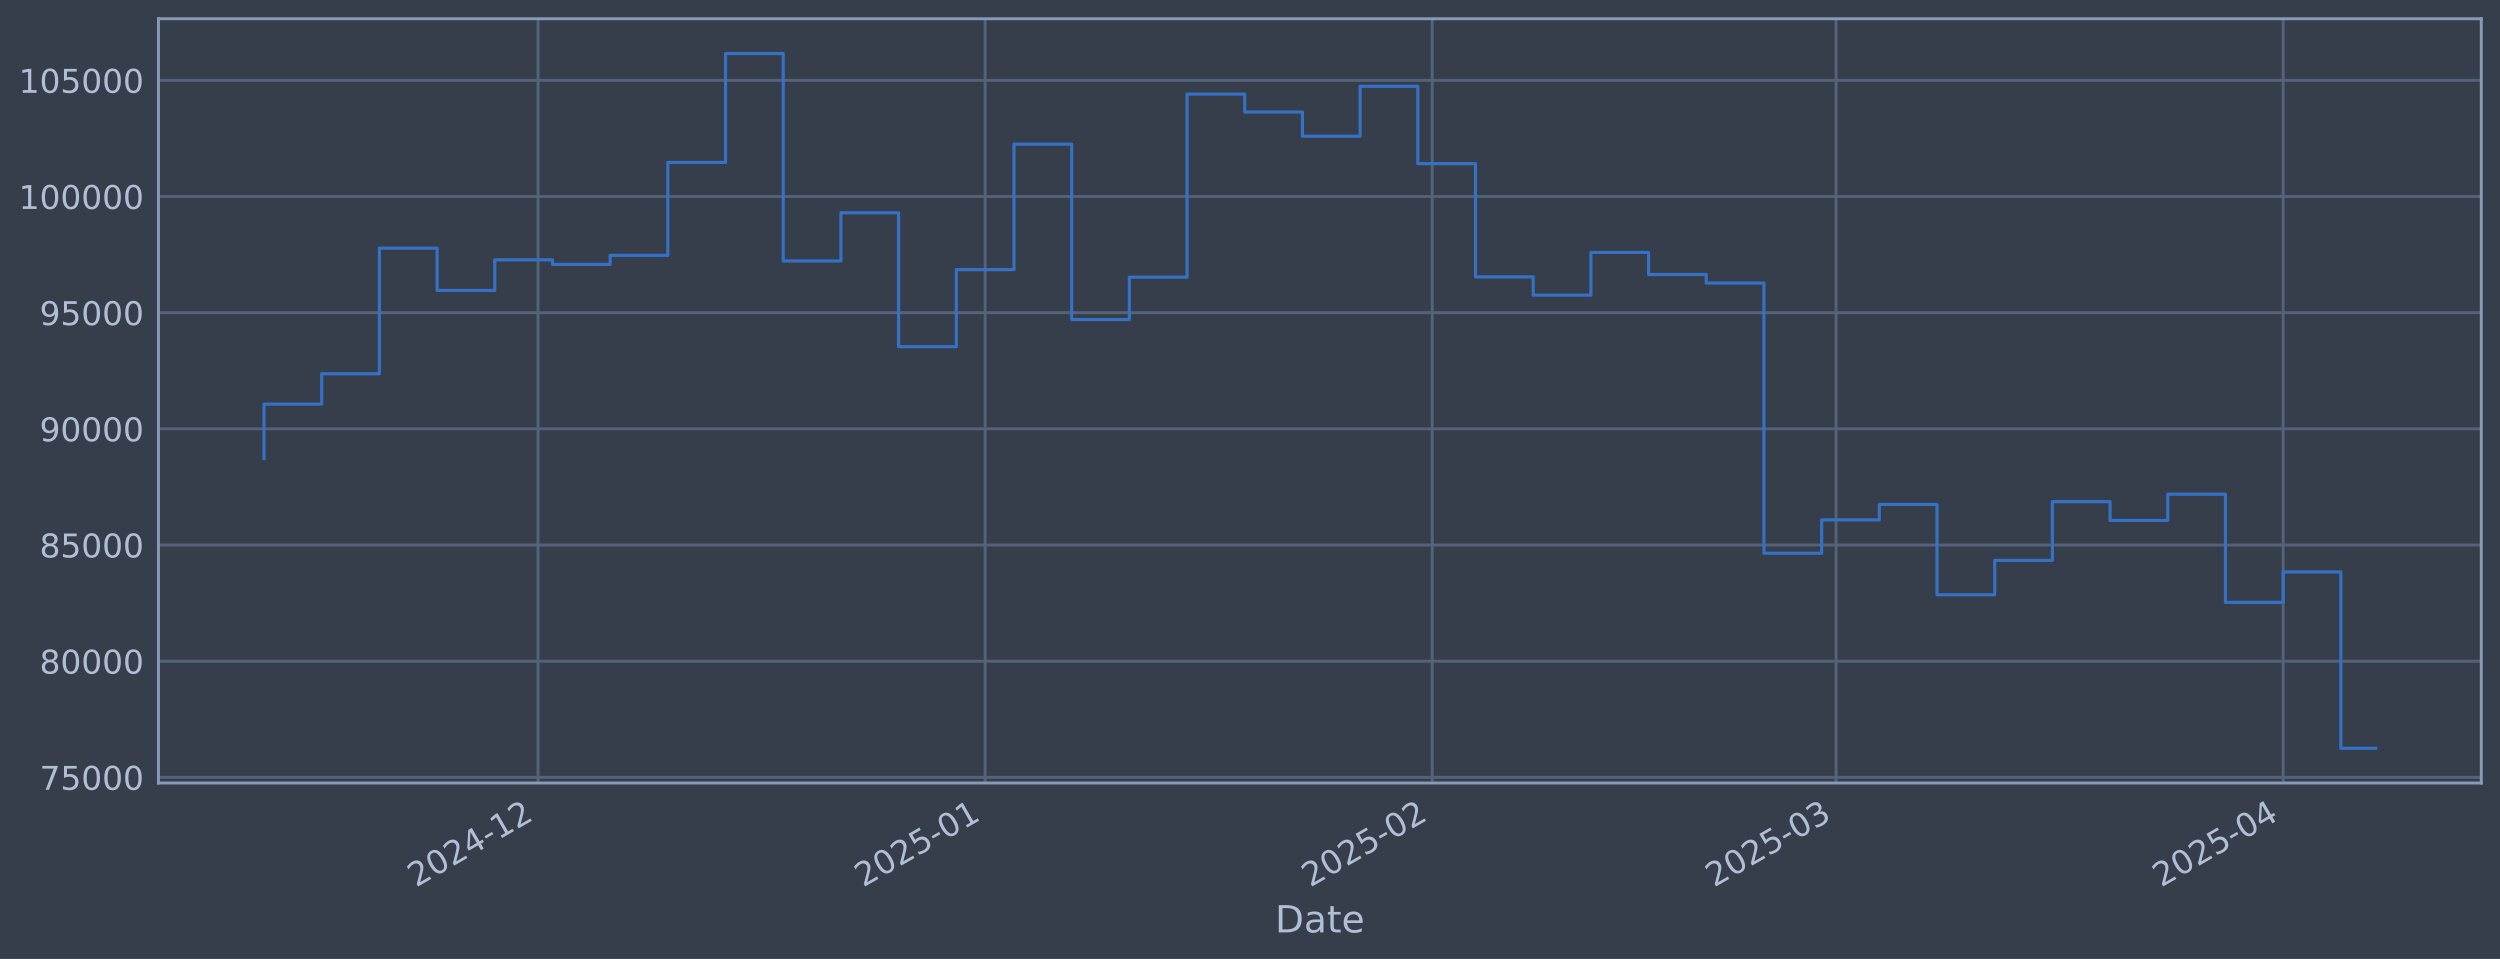
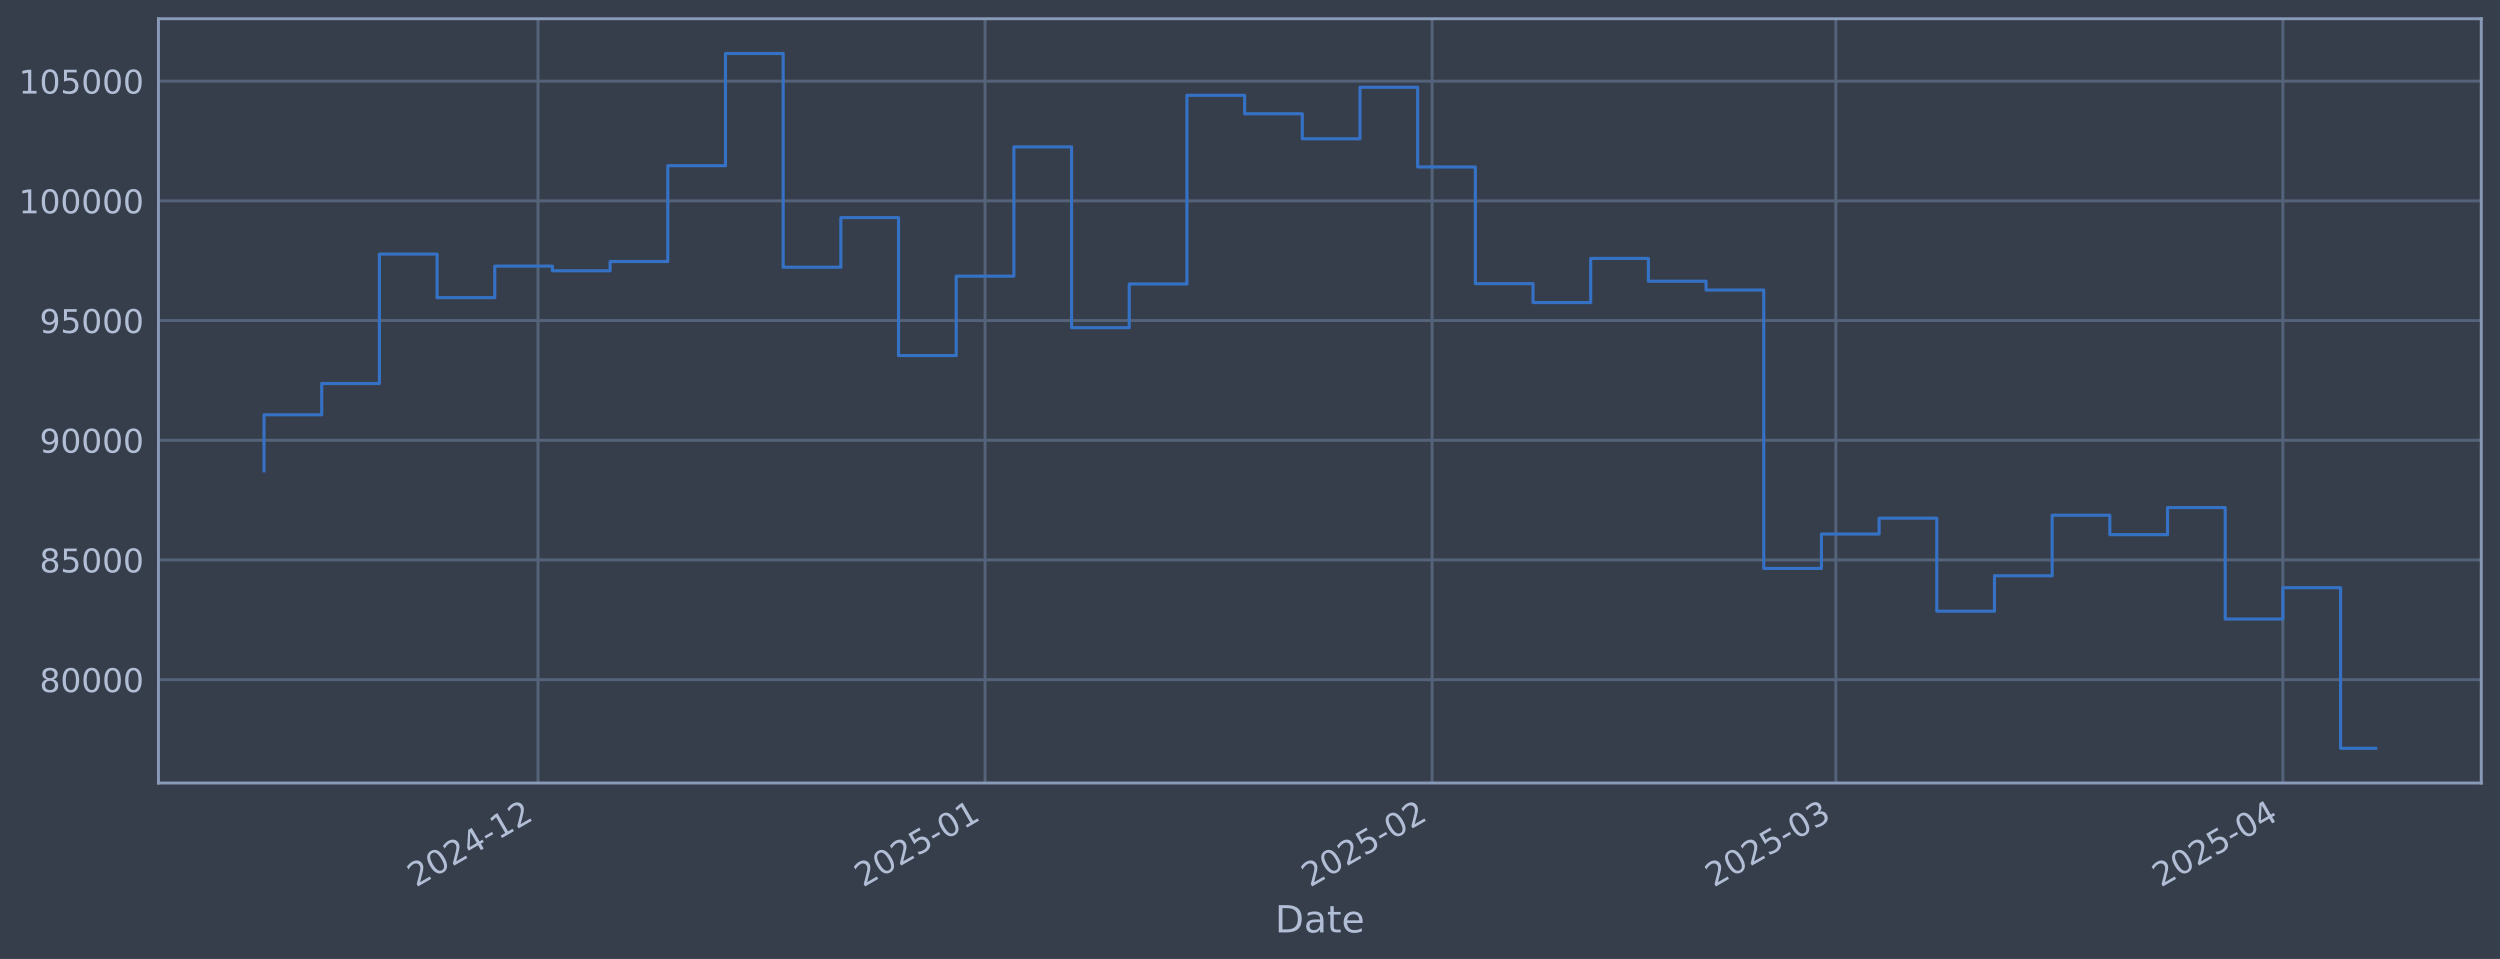
<svg xmlns="http://www.w3.org/2000/svg" xmlns:xlink="http://www.w3.org/1999/xlink" width="960.9pt" height="368.58pt" viewBox="0 0 960.9 368.58" version="1.1">
  <defs>
    <style type="text/css">*{stroke-linejoin: round; stroke-linecap: butt}</style>
  </defs>
  <g id="figure_1">
    <g id="patch_1">
      <path d="M 0 368.58  L 960.9 368.58  L 960.9 0  L 0 0  z " style="fill: #373e4b" />
    </g>
    <g id="axes_1">
      <g id="patch_2">
        <path d="M 60.901 300.96  L 953.701 300.96  L 953.701 7.2  L 60.901 7.2  z " style="fill: #373e4b" />
      </g>
      <g id="matplotlib.axis_1">
        <g id="xtick_1">
          <g id="line2d_1">
-             <path d="M 206.805 300.96  L 206.805 7.2  " clip-path="url(#pd914233f9c)" style="fill: none; stroke: #546379; stroke-width: 1.12; stroke-linecap: square" />
+             <path d="M 206.792 300.96  L 206.792 7.2  " clip-path="url(#p4c54feee34)" style="fill: none; stroke: #546379; stroke-width: 1.12; stroke-linecap: square" />
          </g>
          <g id="line2d_2" />
          <g id="text_1">
-             <g style="fill: #b1bed6" transform="translate(159.9022 341.1745) rotate(-30) scale(0.126 -0.126)">
+             <g style="fill: #b1bed6" transform="translate(159.8887 341.1745) rotate(-30) scale(0.126 -0.126)">
              <defs>
                <path id="DejaVuSans-32" d="M 1228 531  L 3431 531  L 3431 0  L 469 0  L 469 531  Q 828 903 1448 1529  Q 2069 2156 2228 2338  Q 2531 2678 2651 2914  Q 2772 3150 2772 3378  Q 2772 3750 2511 3984  Q 2250 4219 1831 4219  Q 1534 4219 1204 4116  Q 875 4013 500 3803  L 500 4441  Q 881 4594 1212 4672  Q 1544 4750 1819 4750  Q 2544 4750 2975 4387  Q 3406 4025 3406 3419  Q 3406 3131 3298 2873  Q 3191 2616 2906 2266  Q 2828 2175 2409 1742  Q 1991 1309 1228 531  z " transform="scale(0.015625)" />
                <path id="DejaVuSans-30" d="M 2034 4250  Q 1547 4250 1301 3770  Q 1056 3291 1056 2328  Q 1056 1369 1301 889  Q 1547 409 2034 409  Q 2525 409 2770 889  Q 3016 1369 3016 2328  Q 3016 3291 2770 3770  Q 2525 4250 2034 4250  z M 2034 4750  Q 2819 4750 3233 4129  Q 3647 3509 3647 2328  Q 3647 1150 3233 529  Q 2819 -91 2034 -91  Q 1250 -91 836 529  Q 422 1150 422 2328  Q 422 3509 836 4129  Q 1250 4750 2034 4750  z " transform="scale(0.015625)" />
                <path id="DejaVuSans-34" d="M 2419 4116  L 825 1625  L 2419 1625  L 2419 4116  z M 2253 4666  L 3047 4666  L 3047 1625  L 3713 1625  L 3713 1100  L 3047 1100  L 3047 0  L 2419 0  L 2419 1100  L 313 1100  L 313 1709  L 2253 4666  z " transform="scale(0.015625)" />
                <path id="DejaVuSans-2d" d="M 313 2009  L 1997 2009  L 1997 1497  L 313 1497  L 313 2009  z " transform="scale(0.015625)" />
                <path id="DejaVuSans-31" d="M 794 531  L 1825 531  L 1825 4091  L 703 3866  L 703 4441  L 1819 4666  L 2450 4666  L 2450 531  L 3481 531  L 3481 0  L 794 0  L 794 531  z " transform="scale(0.015625)" />
              </defs>
              <use xlink:href="#DejaVuSans-32" />
              <use xlink:href="#DejaVuSans-30" transform="translate(63.62305 0)" />
              <use xlink:href="#DejaVuSans-32" transform="translate(127.2461 0)" />
              <use xlink:href="#DejaVuSans-34" transform="translate(190.8691 0)" />
              <use xlink:href="#DejaVuSans-2d" transform="translate(254.4922 0)" />
              <use xlink:href="#DejaVuSans-31" transform="translate(290.5762 0)" />
              <use xlink:href="#DejaVuSans-32" transform="translate(354.1992 0)" />
            </g>
          </g>
        </g>
        <g id="xtick_2">
          <g id="line2d_3">
-             <path d="M 378.648 300.96  L 378.648 7.2  " clip-path="url(#pd914233f9c)" style="fill: none; stroke: #546379; stroke-width: 1.12; stroke-linecap: square" />
+             <path d="M 378.613 300.96  L 378.613 7.2  " clip-path="url(#p4c54feee34)" style="fill: none; stroke: #546379; stroke-width: 1.12; stroke-linecap: square" />
          </g>
          <g id="line2d_4" />
          <g id="text_2">
-             <g style="fill: #b1bed6" transform="translate(331.7452 341.1745) rotate(-30) scale(0.126 -0.126)">
+             <g style="fill: #b1bed6" transform="translate(331.7097 341.1745) rotate(-30) scale(0.126 -0.126)">
              <defs>
                <path id="DejaVuSans-35" d="M 691 4666  L 3169 4666  L 3169 4134  L 1269 4134  L 1269 2991  Q 1406 3038 1543 3061  Q 1681 3084 1819 3084  Q 2600 3084 3056 2656  Q 3513 2228 3513 1497  Q 3513 744 3044 326  Q 2575 -91 1722 -91  Q 1428 -91 1123 -41  Q 819 9 494 109  L 494 744  Q 775 591 1075 516  Q 1375 441 1709 441  Q 2250 441 2565 725  Q 2881 1009 2881 1497  Q 2881 1984 2565 2268  Q 2250 2553 1709 2553  Q 1456 2553 1204 2497  Q 953 2441 691 2322  L 691 4666  z " transform="scale(0.015625)" />
              </defs>
              <use xlink:href="#DejaVuSans-32" />
              <use xlink:href="#DejaVuSans-30" transform="translate(63.62305 0)" />
              <use xlink:href="#DejaVuSans-32" transform="translate(127.2461 0)" />
              <use xlink:href="#DejaVuSans-35" transform="translate(190.8691 0)" />
              <use xlink:href="#DejaVuSans-2d" transform="translate(254.4922 0)" />
              <use xlink:href="#DejaVuSans-30" transform="translate(290.5762 0)" />
              <use xlink:href="#DejaVuSans-31" transform="translate(354.1992 0)" />
            </g>
          </g>
        </g>
        <g id="xtick_3">
          <g id="line2d_5">
-             <path d="M 550.491 300.96  L 550.491 7.2  " clip-path="url(#pd914233f9c)" style="fill: none; stroke: #546379; stroke-width: 1.12; stroke-linecap: square" />
+             <path d="M 550.434 300.96  L 550.434 7.2  " clip-path="url(#p4c54feee34)" style="fill: none; stroke: #546379; stroke-width: 1.12; stroke-linecap: square" />
          </g>
          <g id="line2d_6" />
          <g id="text_3">
-             <g style="fill: #b1bed6" transform="translate(503.5882 341.1745) rotate(-30) scale(0.126 -0.126)">
+             <g style="fill: #b1bed6" transform="translate(503.5307 341.1745) rotate(-30) scale(0.126 -0.126)">
              <use xlink:href="#DejaVuSans-32" />
              <use xlink:href="#DejaVuSans-30" transform="translate(63.62305 0)" />
              <use xlink:href="#DejaVuSans-32" transform="translate(127.2461 0)" />
              <use xlink:href="#DejaVuSans-35" transform="translate(190.8691 0)" />
              <use xlink:href="#DejaVuSans-2d" transform="translate(254.4922 0)" />
              <use xlink:href="#DejaVuSans-30" transform="translate(290.5762 0)" />
              <use xlink:href="#DejaVuSans-32" transform="translate(354.1992 0)" />
            </g>
          </g>
        </g>
        <g id="xtick_4">
          <g id="line2d_7">
-             <path d="M 705.705 300.96  L 705.705 7.2  " clip-path="url(#pd914233f9c)" style="fill: none; stroke: #546379; stroke-width: 1.12; stroke-linecap: square" />
+             <path d="M 705.627 300.96  L 705.627 7.2  " clip-path="url(#p4c54feee34)" style="fill: none; stroke: #546379; stroke-width: 1.12; stroke-linecap: square" />
          </g>
          <g id="line2d_8" />
          <g id="text_4">
-             <g style="fill: #b1bed6" transform="translate(658.8012 341.1745) rotate(-30) scale(0.126 -0.126)">
+             <g style="fill: #b1bed6" transform="translate(658.7238 341.1745) rotate(-30) scale(0.126 -0.126)">
              <defs>
                <path id="DejaVuSans-33" d="M 2597 2516  Q 3050 2419 3304 2112  Q 3559 1806 3559 1356  Q 3559 666 3084 287  Q 2609 -91 1734 -91  Q 1441 -91 1130 -33  Q 819 25 488 141  L 488 750  Q 750 597 1062 519  Q 1375 441 1716 441  Q 2309 441 2620 675  Q 2931 909 2931 1356  Q 2931 1769 2642 2001  Q 2353 2234 1838 2234  L 1294 2234  L 1294 2753  L 1863 2753  Q 2328 2753 2575 2939  Q 2822 3125 2822 3475  Q 2822 3834 2567 4026  Q 2313 4219 1838 4219  Q 1578 4219 1281 4162  Q 984 4106 628 3988  L 628 4550  Q 988 4650 1302 4700  Q 1616 4750 1894 4750  Q 2613 4750 3031 4423  Q 3450 4097 3450 3541  Q 3450 3153 3228 2886  Q 3006 2619 2597 2516  z " transform="scale(0.015625)" />
              </defs>
              <use xlink:href="#DejaVuSans-32" />
              <use xlink:href="#DejaVuSans-30" transform="translate(63.62305 0)" />
              <use xlink:href="#DejaVuSans-32" transform="translate(127.2461 0)" />
              <use xlink:href="#DejaVuSans-35" transform="translate(190.8691 0)" />
              <use xlink:href="#DejaVuSans-2d" transform="translate(254.4922 0)" />
              <use xlink:href="#DejaVuSans-30" transform="translate(290.5762 0)" />
              <use xlink:href="#DejaVuSans-33" transform="translate(354.1992 0)" />
            </g>
          </g>
        </g>
        <g id="xtick_5">
          <g id="line2d_9">
-             <path d="M 877.548 300.96  L 877.548 7.2  " clip-path="url(#pd914233f9c)" style="fill: none; stroke: #546379; stroke-width: 1.12; stroke-linecap: square" />
+             <path d="M 877.448 300.96  L 877.448 7.2  " clip-path="url(#p4c54feee34)" style="fill: none; stroke: #546379; stroke-width: 1.12; stroke-linecap: square" />
          </g>
          <g id="line2d_10" />
          <g id="text_5">
-             <g style="fill: #b1bed6" transform="translate(830.6442 341.1745) rotate(-30) scale(0.126 -0.126)">
+             <g style="fill: #b1bed6" transform="translate(830.5448 341.1745) rotate(-30) scale(0.126 -0.126)">
              <use xlink:href="#DejaVuSans-32" />
              <use xlink:href="#DejaVuSans-30" transform="translate(63.62305 0)" />
              <use xlink:href="#DejaVuSans-32" transform="translate(127.2461 0)" />
              <use xlink:href="#DejaVuSans-35" transform="translate(190.8691 0)" />
              <use xlink:href="#DejaVuSans-2d" transform="translate(254.4922 0)" />
              <use xlink:href="#DejaVuSans-30" transform="translate(290.5762 0)" />
              <use xlink:href="#DejaVuSans-34" transform="translate(354.1992 0)" />
            </g>
          </g>
        </g>
        <g id="text_6">
          <g style="fill: #b1bed6" transform="translate(490.0914 358.3856) scale(0.144 -0.144)">
            <defs>
              <path id="DejaVuSans-44" d="M 1259 4147  L 1259 519  L 2022 519  Q 2988 519 3436 956  Q 3884 1394 3884 2338  Q 3884 3275 3436 3711  Q 2988 4147 2022 4147  L 1259 4147  z M 628 4666  L 1925 4666  Q 3281 4666 3915 4102  Q 4550 3538 4550 2338  Q 4550 1131 3912 565  Q 3275 0 1925 0  L 628 0  L 628 4666  z " transform="scale(0.015625)" />
              <path id="DejaVuSans-61" d="M 2194 1759  Q 1497 1759 1228 1600  Q 959 1441 959 1056  Q 959 750 1161 570  Q 1363 391 1709 391  Q 2188 391 2477 730  Q 2766 1069 2766 1631  L 2766 1759  L 2194 1759  z M 3341 1997  L 3341 0  L 2766 0  L 2766 531  Q 2569 213 2275 61  Q 1981 -91 1556 -91  Q 1019 -91 701 211  Q 384 513 384 1019  Q 384 1609 779 1909  Q 1175 2209 1959 2209  L 2766 2209  L 2766 2266  Q 2766 2663 2505 2880  Q 2244 3097 1772 3097  Q 1472 3097 1187 3025  Q 903 2953 641 2809  L 641 3341  Q 956 3463 1253 3523  Q 1550 3584 1831 3584  Q 2591 3584 2966 3190  Q 3341 2797 3341 1997  z " transform="scale(0.015625)" />
              <path id="DejaVuSans-74" d="M 1172 4494  L 1172 3500  L 2356 3500  L 2356 3053  L 1172 3053  L 1172 1153  Q 1172 725 1289 603  Q 1406 481 1766 481  L 2356 481  L 2356 0  L 1766 0  Q 1100 0 847 248  Q 594 497 594 1153  L 594 3053  L 172 3053  L 172 3500  L 594 3500  L 594 4494  L 1172 4494  z " transform="scale(0.015625)" />
              <path id="DejaVuSans-65" d="M 3597 1894  L 3597 1613  L 953 1613  Q 991 1019 1311 708  Q 1631 397 2203 397  Q 2534 397 2845 478  Q 3156 559 3463 722  L 3463 178  Q 3153 47 2828 -22  Q 2503 -91 2169 -91  Q 1331 -91 842 396  Q 353 884 353 1716  Q 353 2575 817 3079  Q 1281 3584 2069 3584  Q 2775 3584 3186 3129  Q 3597 2675 3597 1894  z M 3022 2063  Q 3016 2534 2758 2815  Q 2500 3097 2075 3097  Q 1594 3097 1305 2825  Q 1016 2553 972 2059  L 3022 2063  z " transform="scale(0.015625)" />
            </defs>
            <use xlink:href="#DejaVuSans-44" />
            <use xlink:href="#DejaVuSans-61" transform="translate(77.00195 0)" />
            <use xlink:href="#DejaVuSans-74" transform="translate(138.2812 0)" />
            <use xlink:href="#DejaVuSans-65" transform="translate(177.4902 0)" />
          </g>
        </g>
      </g>
      <g id="matplotlib.axis_2">
        <g id="ytick_1">
          <g id="line2d_11">
-             <path d="M 60.901 298.782  L 953.701 298.782  " clip-path="url(#pd914233f9c)" style="fill: none; stroke: #546379; stroke-width: 1.12; stroke-linecap: square" />
+             <path d="M 60.901 261.23  L 953.701 261.23  " clip-path="url(#p4c54feee34)" style="fill: none; stroke: #546379; stroke-width: 1.12; stroke-linecap: square" />
          </g>
          <g id="line2d_12" />
          <g id="text_7">
-             <g style="fill: #b1bed6" transform="translate(15.21675 303.5687) scale(0.126 -0.126)">
-               <defs>
-                 <path id="DejaVuSans-37" d="M 525 4666  L 3525 4666  L 3525 4397  L 1831 0  L 1172 0  L 2766 4134  L 525 4134  L 525 4666  z " transform="scale(0.015625)" />
-               </defs>
-               <use xlink:href="#DejaVuSans-37" />
-               <use xlink:href="#DejaVuSans-35" transform="translate(63.62305 0)" />
+             <g style="fill: #b1bed6" transform="translate(15.21675 266.0175) scale(0.126 -0.126)">
+               <defs>
+                 <path id="DejaVuSans-38" d="M 2034 2216  Q 1584 2216 1326 1975  Q 1069 1734 1069 1313  Q 1069 891 1326 650  Q 1584 409 2034 409  Q 2484 409 2743 651  Q 3003 894 3003 1313  Q 3003 1734 2745 1975  Q 2488 2216 2034 2216  z M 1403 2484  Q 997 2584 770 2862  Q 544 3141 544 3541  Q 544 4100 942 4425  Q 1341 4750 2034 4750  Q 2731 4750 3128 4425  Q 3525 4100 3525 3541  Q 3525 3141 3298 2862  Q 3072 2584 2669 2484  Q 3125 2378 3379 2068  Q 3634 1759 3634 1313  Q 3634 634 3220 271  Q 2806 -91 2034 -91  Q 1263 -91 848 271  Q 434 634 434 1313  Q 434 1759 690 2068  Q 947 2378 1403 2484  z M 1172 3481  Q 1172 3119 1398 2916  Q 1625 2713 2034 2713  Q 2441 2713 2670 2916  Q 2900 3119 2900 3481  Q 2900 3844 2670 4047  Q 2441 4250 2034 4250  Q 1625 4250 1398 4047  Q 1172 3844 1172 3481  z " transform="scale(0.015625)" />
+               </defs>
+               <use xlink:href="#DejaVuSans-38" />
+               <use xlink:href="#DejaVuSans-30" transform="translate(63.62305 0)" />
              <use xlink:href="#DejaVuSans-30" transform="translate(127.2461 0)" />
              <use xlink:href="#DejaVuSans-30" transform="translate(190.8691 0)" />
              <use xlink:href="#DejaVuSans-30" transform="translate(254.4922 0)" />
            </g>
          </g>
        </g>
        <g id="ytick_2">
          <g id="line2d_13">
-             <path d="M 60.901 254.131  L 953.701 254.131  " clip-path="url(#pd914233f9c)" style="fill: none; stroke: #546379; stroke-width: 1.12; stroke-linecap: square" />
+             <path d="M 60.901 215.222  L 953.701 215.222  " clip-path="url(#p4c54feee34)" style="fill: none; stroke: #546379; stroke-width: 1.12; stroke-linecap: square" />
          </g>
          <g id="line2d_14" />
          <g id="text_8">
-             <g style="fill: #b1bed6" transform="translate(15.21675 258.9177) scale(0.126 -0.126)">
-               <defs>
-                 <path id="DejaVuSans-38" d="M 2034 2216  Q 1584 2216 1326 1975  Q 1069 1734 1069 1313  Q 1069 891 1326 650  Q 1584 409 2034 409  Q 2484 409 2743 651  Q 3003 894 3003 1313  Q 3003 1734 2745 1975  Q 2488 2216 2034 2216  z M 1403 2484  Q 997 2584 770 2862  Q 544 3141 544 3541  Q 544 4100 942 4425  Q 1341 4750 2034 4750  Q 2731 4750 3128 4425  Q 3525 4100 3525 3541  Q 3525 3141 3298 2862  Q 3072 2584 2669 2484  Q 3125 2378 3379 2068  Q 3634 1759 3634 1313  Q 3634 634 3220 271  Q 2806 -91 2034 -91  Q 1263 -91 848 271  Q 434 634 434 1313  Q 434 1759 690 2068  Q 947 2378 1403 2484  z M 1172 3481  Q 1172 3119 1398 2916  Q 1625 2713 2034 2713  Q 2441 2713 2670 2916  Q 2900 3119 2900 3481  Q 2900 3844 2670 4047  Q 2441 4250 2034 4250  Q 1625 4250 1398 4047  Q 1172 3844 1172 3481  z " transform="scale(0.015625)" />
-               </defs>
+             <g style="fill: #b1bed6" transform="translate(15.21675 220.0094) scale(0.126 -0.126)">
              <use xlink:href="#DejaVuSans-38" />
-               <use xlink:href="#DejaVuSans-30" transform="translate(63.62305 0)" />
+               <use xlink:href="#DejaVuSans-35" transform="translate(63.62305 0)" />
              <use xlink:href="#DejaVuSans-30" transform="translate(127.2461 0)" />
              <use xlink:href="#DejaVuSans-30" transform="translate(190.8691 0)" />
              <use xlink:href="#DejaVuSans-30" transform="translate(254.4922 0)" />
            </g>
          </g>
        </g>
        <g id="ytick_3">
          <g id="line2d_15">
-             <path d="M 60.901 209.48  L 953.701 209.48  " clip-path="url(#pd914233f9c)" style="fill: none; stroke: #546379; stroke-width: 1.12; stroke-linecap: square" />
+             <path d="M 60.901 169.214  L 953.701 169.214  " clip-path="url(#p4c54feee34)" style="fill: none; stroke: #546379; stroke-width: 1.12; stroke-linecap: square" />
          </g>
          <g id="line2d_16" />
          <g id="text_9">
-             <g style="fill: #b1bed6" transform="translate(15.21675 214.2668) scale(0.126 -0.126)">
-               <use xlink:href="#DejaVuSans-38" />
-               <use xlink:href="#DejaVuSans-35" transform="translate(63.62305 0)" />
+             <g style="fill: #b1bed6" transform="translate(15.21675 174.0013) scale(0.126 -0.126)">
+               <defs>
+                 <path id="DejaVuSans-39" d="M 703 97  L 703 672  Q 941 559 1184 500  Q 1428 441 1663 441  Q 2288 441 2617 861  Q 2947 1281 2994 2138  Q 2813 1869 2534 1725  Q 2256 1581 1919 1581  Q 1219 1581 811 2004  Q 403 2428 403 3163  Q 403 3881 828 4315  Q 1253 4750 1959 4750  Q 2769 4750 3195 4129  Q 3622 3509 3622 2328  Q 3622 1225 3098 567  Q 2575 -91 1691 -91  Q 1453 -91 1209 -44  Q 966 3 703 97  z M 1959 2075  Q 2384 2075 2632 2365  Q 2881 2656 2881 3163  Q 2881 3666 2632 3958  Q 2384 4250 1959 4250  Q 1534 4250 1286 3958  Q 1038 3666 1038 3163  Q 1038 2656 1286 2365  Q 1534 2075 1959 2075  z " transform="scale(0.015625)" />
+               </defs>
+               <use xlink:href="#DejaVuSans-39" />
+               <use xlink:href="#DejaVuSans-30" transform="translate(63.62305 0)" />
              <use xlink:href="#DejaVuSans-30" transform="translate(127.2461 0)" />
              <use xlink:href="#DejaVuSans-30" transform="translate(190.8691 0)" />
              <use xlink:href="#DejaVuSans-30" transform="translate(254.4922 0)" />
            </g>
          </g>
        </g>
        <g id="ytick_4">
          <g id="line2d_17">
-             <path d="M 60.901 164.829  L 953.701 164.829  " clip-path="url(#pd914233f9c)" style="fill: none; stroke: #546379; stroke-width: 1.12; stroke-linecap: square" />
+             <path d="M 60.901 123.206  L 953.701 123.206  " clip-path="url(#p4c54feee34)" style="fill: none; stroke: #546379; stroke-width: 1.12; stroke-linecap: square" />
          </g>
          <g id="line2d_18" />
          <g id="text_10">
-             <g style="fill: #b1bed6" transform="translate(15.21675 169.6159) scale(0.126 -0.126)">
-               <defs>
-                 <path id="DejaVuSans-39" d="M 703 97  L 703 672  Q 941 559 1184 500  Q 1428 441 1663 441  Q 2288 441 2617 861  Q 2947 1281 2994 2138  Q 2813 1869 2534 1725  Q 2256 1581 1919 1581  Q 1219 1581 811 2004  Q 403 2428 403 3163  Q 403 3881 828 4315  Q 1253 4750 1959 4750  Q 2769 4750 3195 4129  Q 3622 3509 3622 2328  Q 3622 1225 3098 567  Q 2575 -91 1691 -91  Q 1453 -91 1209 -44  Q 966 3 703 97  z M 1959 2075  Q 2384 2075 2632 2365  Q 2881 2656 2881 3163  Q 2881 3666 2632 3958  Q 2384 4250 1959 4250  Q 1534 4250 1286 3958  Q 1038 3666 1038 3163  Q 1038 2656 1286 2365  Q 1534 2075 1959 2075  z " transform="scale(0.015625)" />
-               </defs>
+             <g style="fill: #b1bed6" transform="translate(15.21675 127.9931) scale(0.126 -0.126)">
              <use xlink:href="#DejaVuSans-39" />
-               <use xlink:href="#DejaVuSans-30" transform="translate(63.62305 0)" />
+               <use xlink:href="#DejaVuSans-35" transform="translate(63.62305 0)" />
              <use xlink:href="#DejaVuSans-30" transform="translate(127.2461 0)" />
              <use xlink:href="#DejaVuSans-30" transform="translate(190.8691 0)" />
              <use xlink:href="#DejaVuSans-30" transform="translate(254.4922 0)" />
            </g>
          </g>
        </g>
        <g id="ytick_5">
          <g id="line2d_19">
-             <path d="M 60.901 120.178  L 953.701 120.178  " clip-path="url(#pd914233f9c)" style="fill: none; stroke: #546379; stroke-width: 1.12; stroke-linecap: square" />
+             <path d="M 60.901 77.198  L 953.701 77.198  " clip-path="url(#p4c54feee34)" style="fill: none; stroke: #546379; stroke-width: 1.12; stroke-linecap: square" />
          </g>
          <g id="line2d_20" />
          <g id="text_11">
-             <g style="fill: #b1bed6" transform="translate(15.21675 124.965) scale(0.126 -0.126)">
-               <use xlink:href="#DejaVuSans-39" />
-               <use xlink:href="#DejaVuSans-35" transform="translate(63.62305 0)" />
-               <use xlink:href="#DejaVuSans-30" transform="translate(127.2461 0)" />
-               <use xlink:href="#DejaVuSans-30" transform="translate(190.8691 0)" />
-               <use xlink:href="#DejaVuSans-30" transform="translate(254.4922 0)" />
+             <g style="fill: #b1bed6" transform="translate(7.2 81.98503) scale(0.126 -0.126)">
+               <use xlink:href="#DejaVuSans-31" />
+               <use xlink:href="#DejaVuSans-30" transform="translate(63.62305 0)" />
+               <use xlink:href="#DejaVuSans-30" transform="translate(127.2461 0)" />
+               <use xlink:href="#DejaVuSans-30" transform="translate(190.8691 0)" />
+               <use xlink:href="#DejaVuSans-30" transform="translate(254.4922 0)" />
+               <use xlink:href="#DejaVuSans-30" transform="translate(318.1152 0)" />
            </g>
          </g>
        </g>
        <g id="ytick_6">
          <g id="line2d_21">
-             <path d="M 60.901 75.527  L 953.701 75.527  " clip-path="url(#pd914233f9c)" style="fill: none; stroke: #546379; stroke-width: 1.12; stroke-linecap: square" />
+             <path d="M 60.901 31.19  L 953.701 31.19  " clip-path="url(#p4c54feee34)" style="fill: none; stroke: #546379; stroke-width: 1.12; stroke-linecap: square" />
          </g>
          <g id="line2d_22" />
          <g id="text_12">
-             <g style="fill: #b1bed6" transform="translate(7.2 80.31405) scale(0.126 -0.126)">
+             <g style="fill: #b1bed6" transform="translate(7.2 35.97691) scale(0.126 -0.126)">
              <use xlink:href="#DejaVuSans-31" />
              <use xlink:href="#DejaVuSans-30" transform="translate(63.62305 0)" />
-               <use xlink:href="#DejaVuSans-30" transform="translate(127.2461 0)" />
+               <use xlink:href="#DejaVuSans-35" transform="translate(127.2461 0)" />
              <use xlink:href="#DejaVuSans-30" transform="translate(190.8691 0)" />
              <use xlink:href="#DejaVuSans-30" transform="translate(254.4922 0)" />
              <use xlink:href="#DejaVuSans-30" transform="translate(318.1152 0)" />
            </g>
          </g>
        </g>
-         <g id="ytick_7">
-           <g id="line2d_23">
-             <path d="M 60.901 30.876  L 953.701 30.876  " clip-path="url(#pd914233f9c)" style="fill: none; stroke: #546379; stroke-width: 1.12; stroke-linecap: square" />
-           </g>
-           <g id="line2d_24" />
-           <g id="text_13">
-             <g style="fill: #b1bed6" transform="translate(7.2 35.66313) scale(0.126 -0.126)">
-               <use xlink:href="#DejaVuSans-31" />
-               <use xlink:href="#DejaVuSans-30" transform="translate(63.62305 0)" />
-               <use xlink:href="#DejaVuSans-35" transform="translate(127.2461 0)" />
-               <use xlink:href="#DejaVuSans-30" transform="translate(190.8691 0)" />
-               <use xlink:href="#DejaVuSans-30" transform="translate(254.4922 0)" />
-               <use xlink:href="#DejaVuSans-30" transform="translate(318.1152 0)" />
-             </g>
-           </g>
-         </g>
-       </g>
-       <g id="line2d_25">
-         <path d="M 101.482 176.262  L 101.482 155.334  L 123.656 155.334  L 123.656 143.669  L 145.829 143.669  L 145.829 95.379  L 168.002 95.379  L 168.002 111.632  L 190.175 111.632  L 190.175 99.874  L 212.349 99.874  L 212.349 101.607  L 234.522 101.607  L 234.522 98.16  L 256.695 98.16  L 256.695 62.422  L 278.869 62.422  L 278.869 20.553  L 301.042 20.553  L 301.042 100.295  L 323.215 100.295  L 323.215 81.777  L 345.389 81.777  L 345.389 133.248  L 367.562 133.248  L 367.562 103.625  L 389.735 103.625  L 389.735 55.405  L 411.908 55.405  L 411.908 122.833  L 434.082 122.833  L 434.082 106.54  L 456.255 106.54  L 456.255 36.155  L 478.428 36.155  L 478.428 43.047  L 500.602 43.047  L 500.602 52.374  L 522.775 52.374  L 522.775 33.163  L 544.948 33.163  L 544.948 62.893  L 567.121 62.893  L 567.121 106.419  L 589.295 106.419  L 589.295 113.462  L 611.468 113.462  L 611.468 97.016  L 633.641 97.016  L 633.641 105.508  L 655.815 105.508  L 655.815 108.794  L 677.988 108.794  L 677.988 212.642  L 700.161 212.642  L 700.161 199.819  L 722.334 199.819  L 722.334 193.892  L 744.508 193.892  L 744.508 228.596  L 766.681 228.596  L 766.681 215.377  L 788.854 215.377  L 788.854 192.802  L 811.028 192.802  L 811.028 200.04  L 833.201 200.04  L 833.201 189.943  L 855.374 189.943  L 855.374 231.527  L 877.548 231.527  L 877.548 219.821  L 899.721 219.821  L 899.721 287.607  L 913.119 287.607  " clip-path="url(#pd914233f9c)" style="fill: none; stroke: #3572c6; stroke-width: 1.2; stroke-linecap: square" />
+       </g>
+       <g id="line2d_23">
+         <path d="M 101.482 180.995  L 101.482 159.431  L 123.653 159.431  L 123.653 147.411  L 145.823 147.411  L 145.823 97.654  L 167.994 97.654  L 167.994 114.4  L 190.164 114.4  L 190.164 102.285  L 212.335 102.285  L 212.335 104.071  L 234.505 104.071  L 234.505 100.519  L 256.675 100.519  L 256.675 63.694  L 278.846 63.694  L 278.846 20.553  L 301.016 20.553  L 301.016 102.718  L 323.187 102.718  L 323.187 83.638  L 345.357 83.638  L 345.357 136.673  L 367.528 136.673  L 367.528 106.15  L 389.698 106.15  L 389.698 56.464  L 411.869 56.464  L 411.869 125.942  L 434.039 125.942  L 434.039 109.154  L 456.21 109.154  L 456.21 36.629  L 478.38 36.629  L 478.38 43.731  L 500.55 43.731  L 500.55 53.342  L 522.721 53.342  L 522.721 33.546  L 544.891 33.546  L 544.891 64.18  L 567.062 64.18  L 567.062 109.029  L 589.232 109.029  L 589.232 116.287  L 611.403 116.287  L 611.403 99.341  L 633.573 99.341  L 633.573 108.09  L 655.744 108.09  L 655.744 111.476  L 677.914 111.476  L 677.914 218.481  L 700.085 218.481  L 700.085 205.268  L 722.255 205.268  L 722.255 199.161  L 744.425 199.161  L 744.425 234.92  L 766.596 234.92  L 766.596 221.299  L 788.766 221.299  L 788.766 198.038  L 810.937 198.038  L 810.937 205.496  L 833.107 205.496  L 833.107 195.091  L 855.278 195.091  L 855.278 237.94  L 877.448 237.94  L 877.448 225.878  L 899.619 225.878  L 899.619 287.607  L 913.119 287.607  " clip-path="url(#p4c54feee34)" style="fill: none; stroke: #3572c6; stroke-width: 1.2; stroke-linecap: square" />
      </g>
      <g id="patch_3">
        <path d="M 60.901 300.96  L 60.901 7.2  " style="fill: none; stroke: #899ab8; stroke-width: 1.12; stroke-linejoin: miter; stroke-linecap: square" />
      </g>
      <g id="patch_4">
        <path d="M 953.701 300.96  L 953.701 7.2  " style="fill: none; stroke: #899ab8; stroke-width: 1.12; stroke-linejoin: miter; stroke-linecap: square" />
      </g>
      <g id="patch_5">
        <path d="M 60.901 300.96  L 953.701 300.96  " style="fill: none; stroke: #899ab8; stroke-width: 1.12; stroke-linejoin: miter; stroke-linecap: square" />
      </g>
      <g id="patch_6">
        <path d="M 60.901 7.2  L 953.701 7.2  " style="fill: none; stroke: #899ab8; stroke-width: 1.12; stroke-linejoin: miter; stroke-linecap: square" />
      </g>
    </g>
  </g>
  <defs>
-     <clipPath id="pd914233f9c">
+     <clipPath id="p4c54feee34">
      <rect x="60.901" y="7.2" width="892.8" height="293.76" />
    </clipPath>
  </defs>
</svg>
